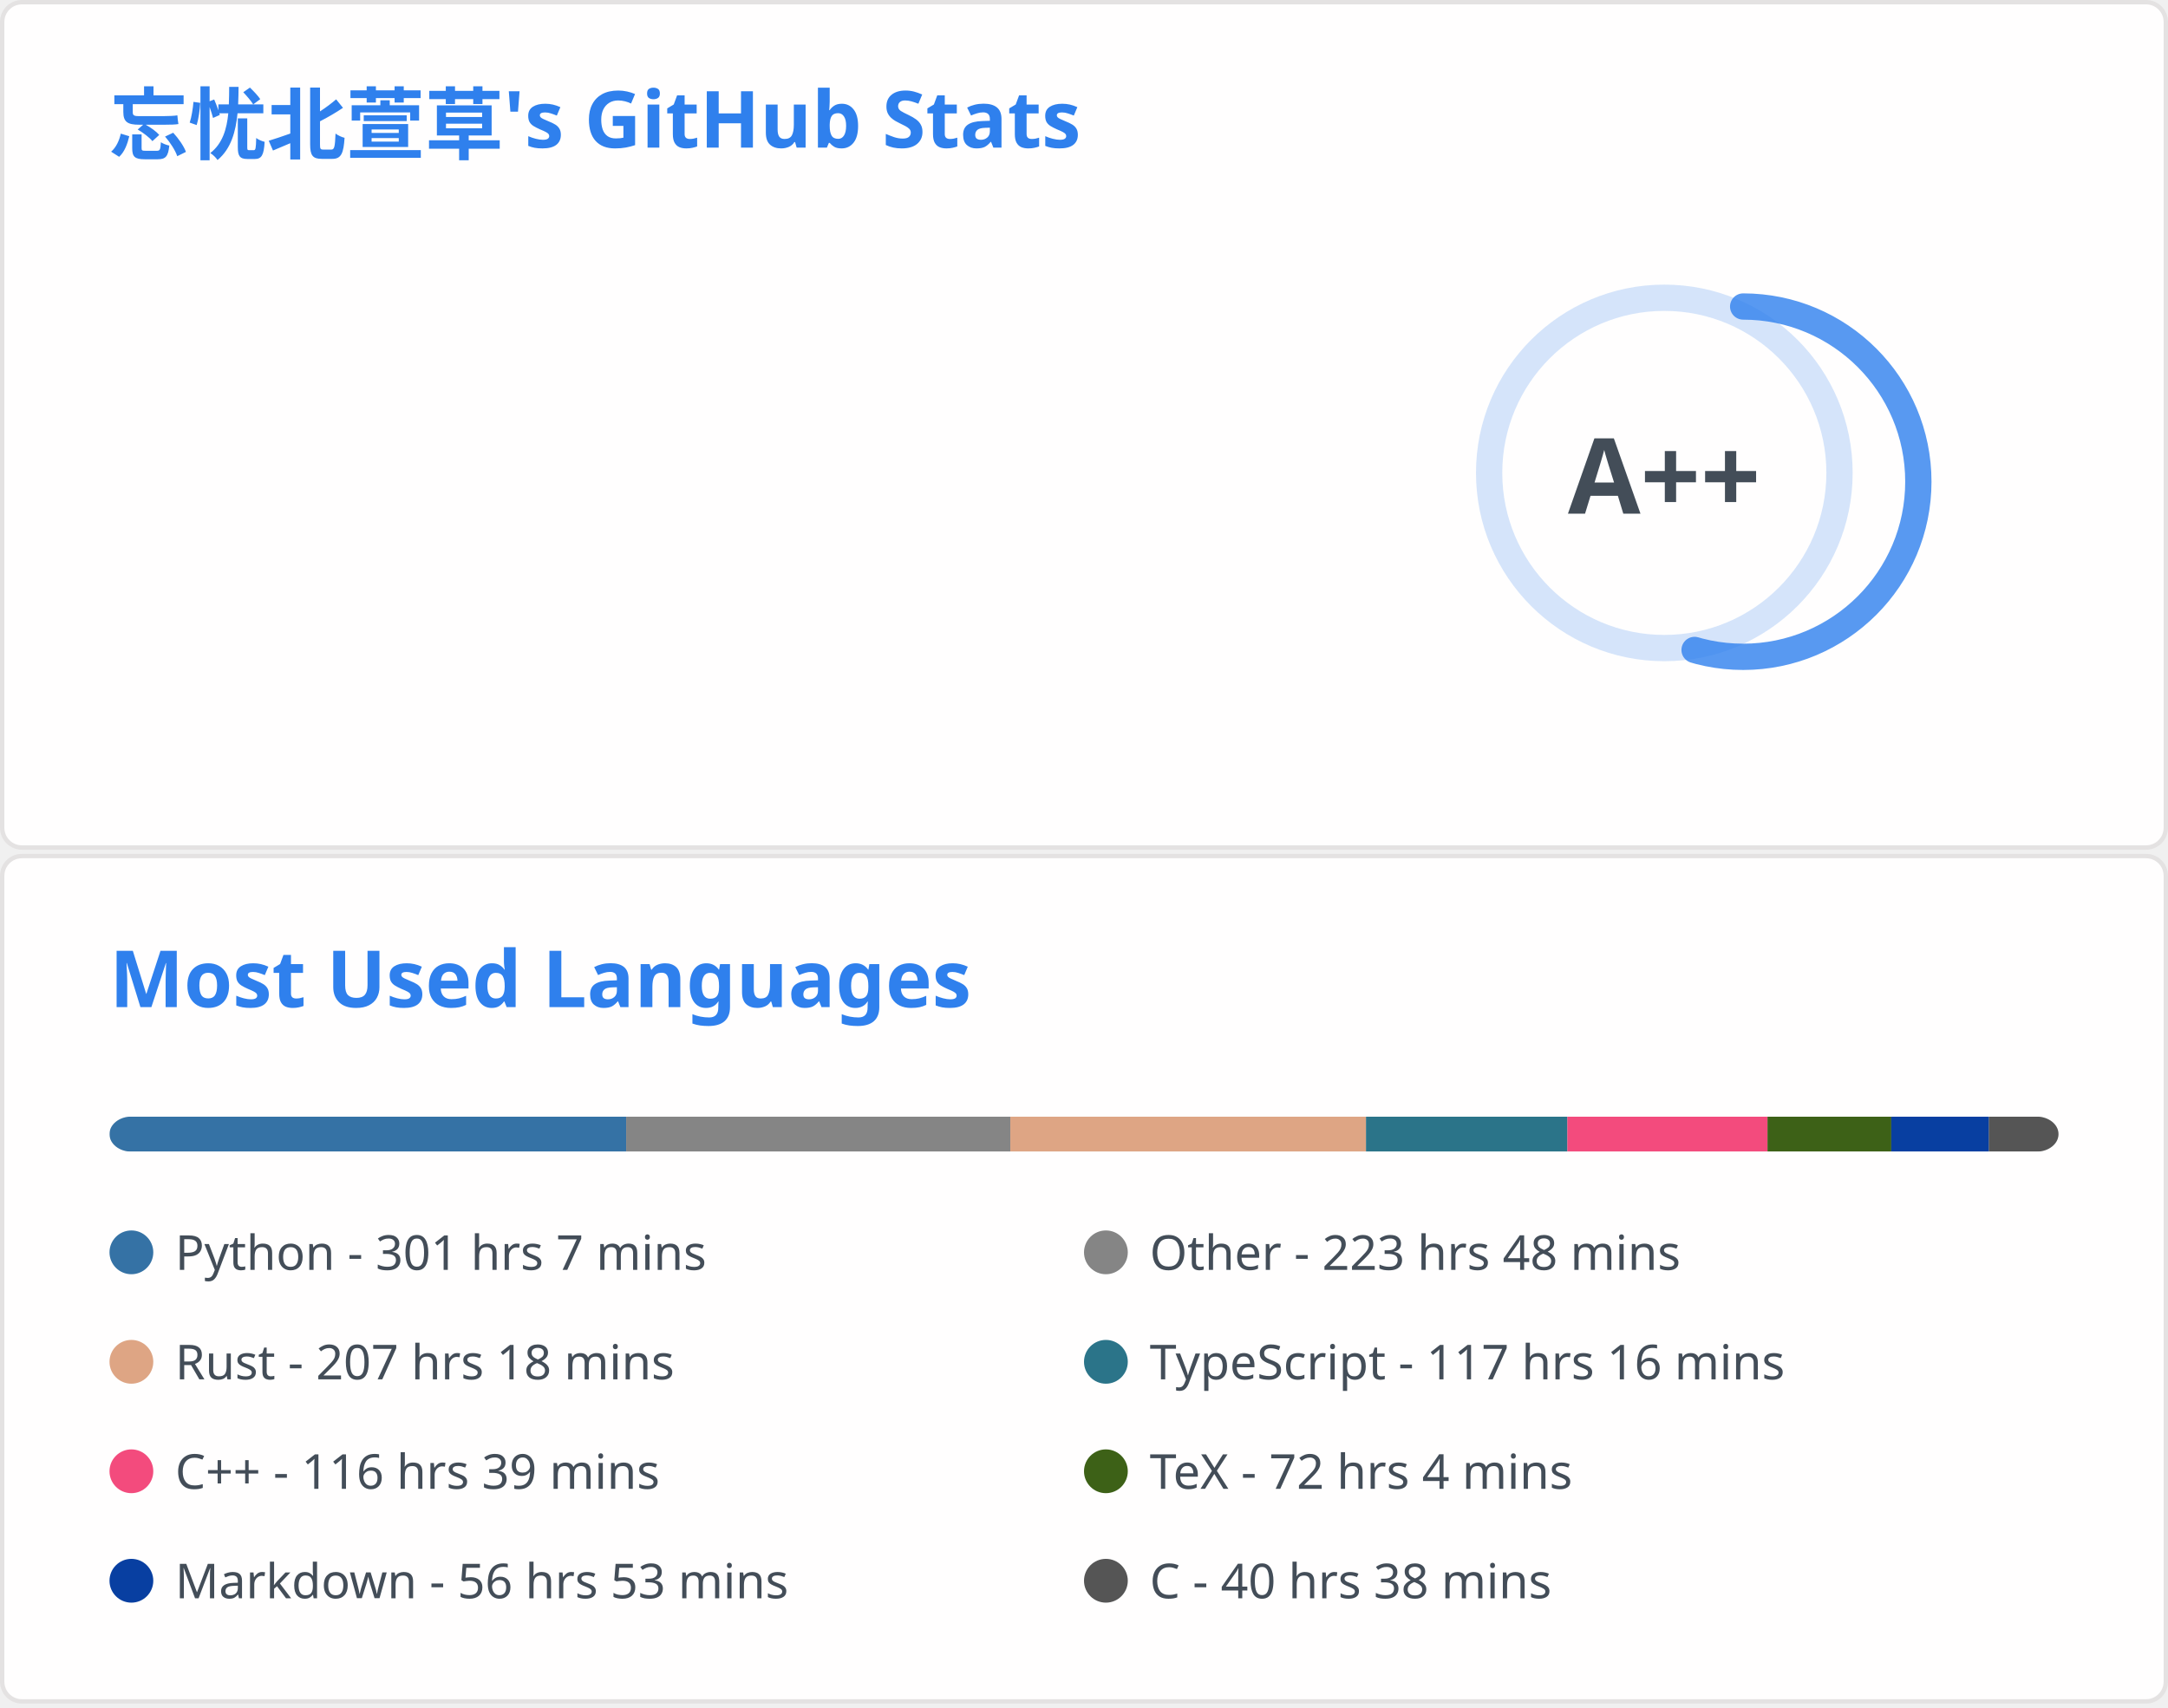
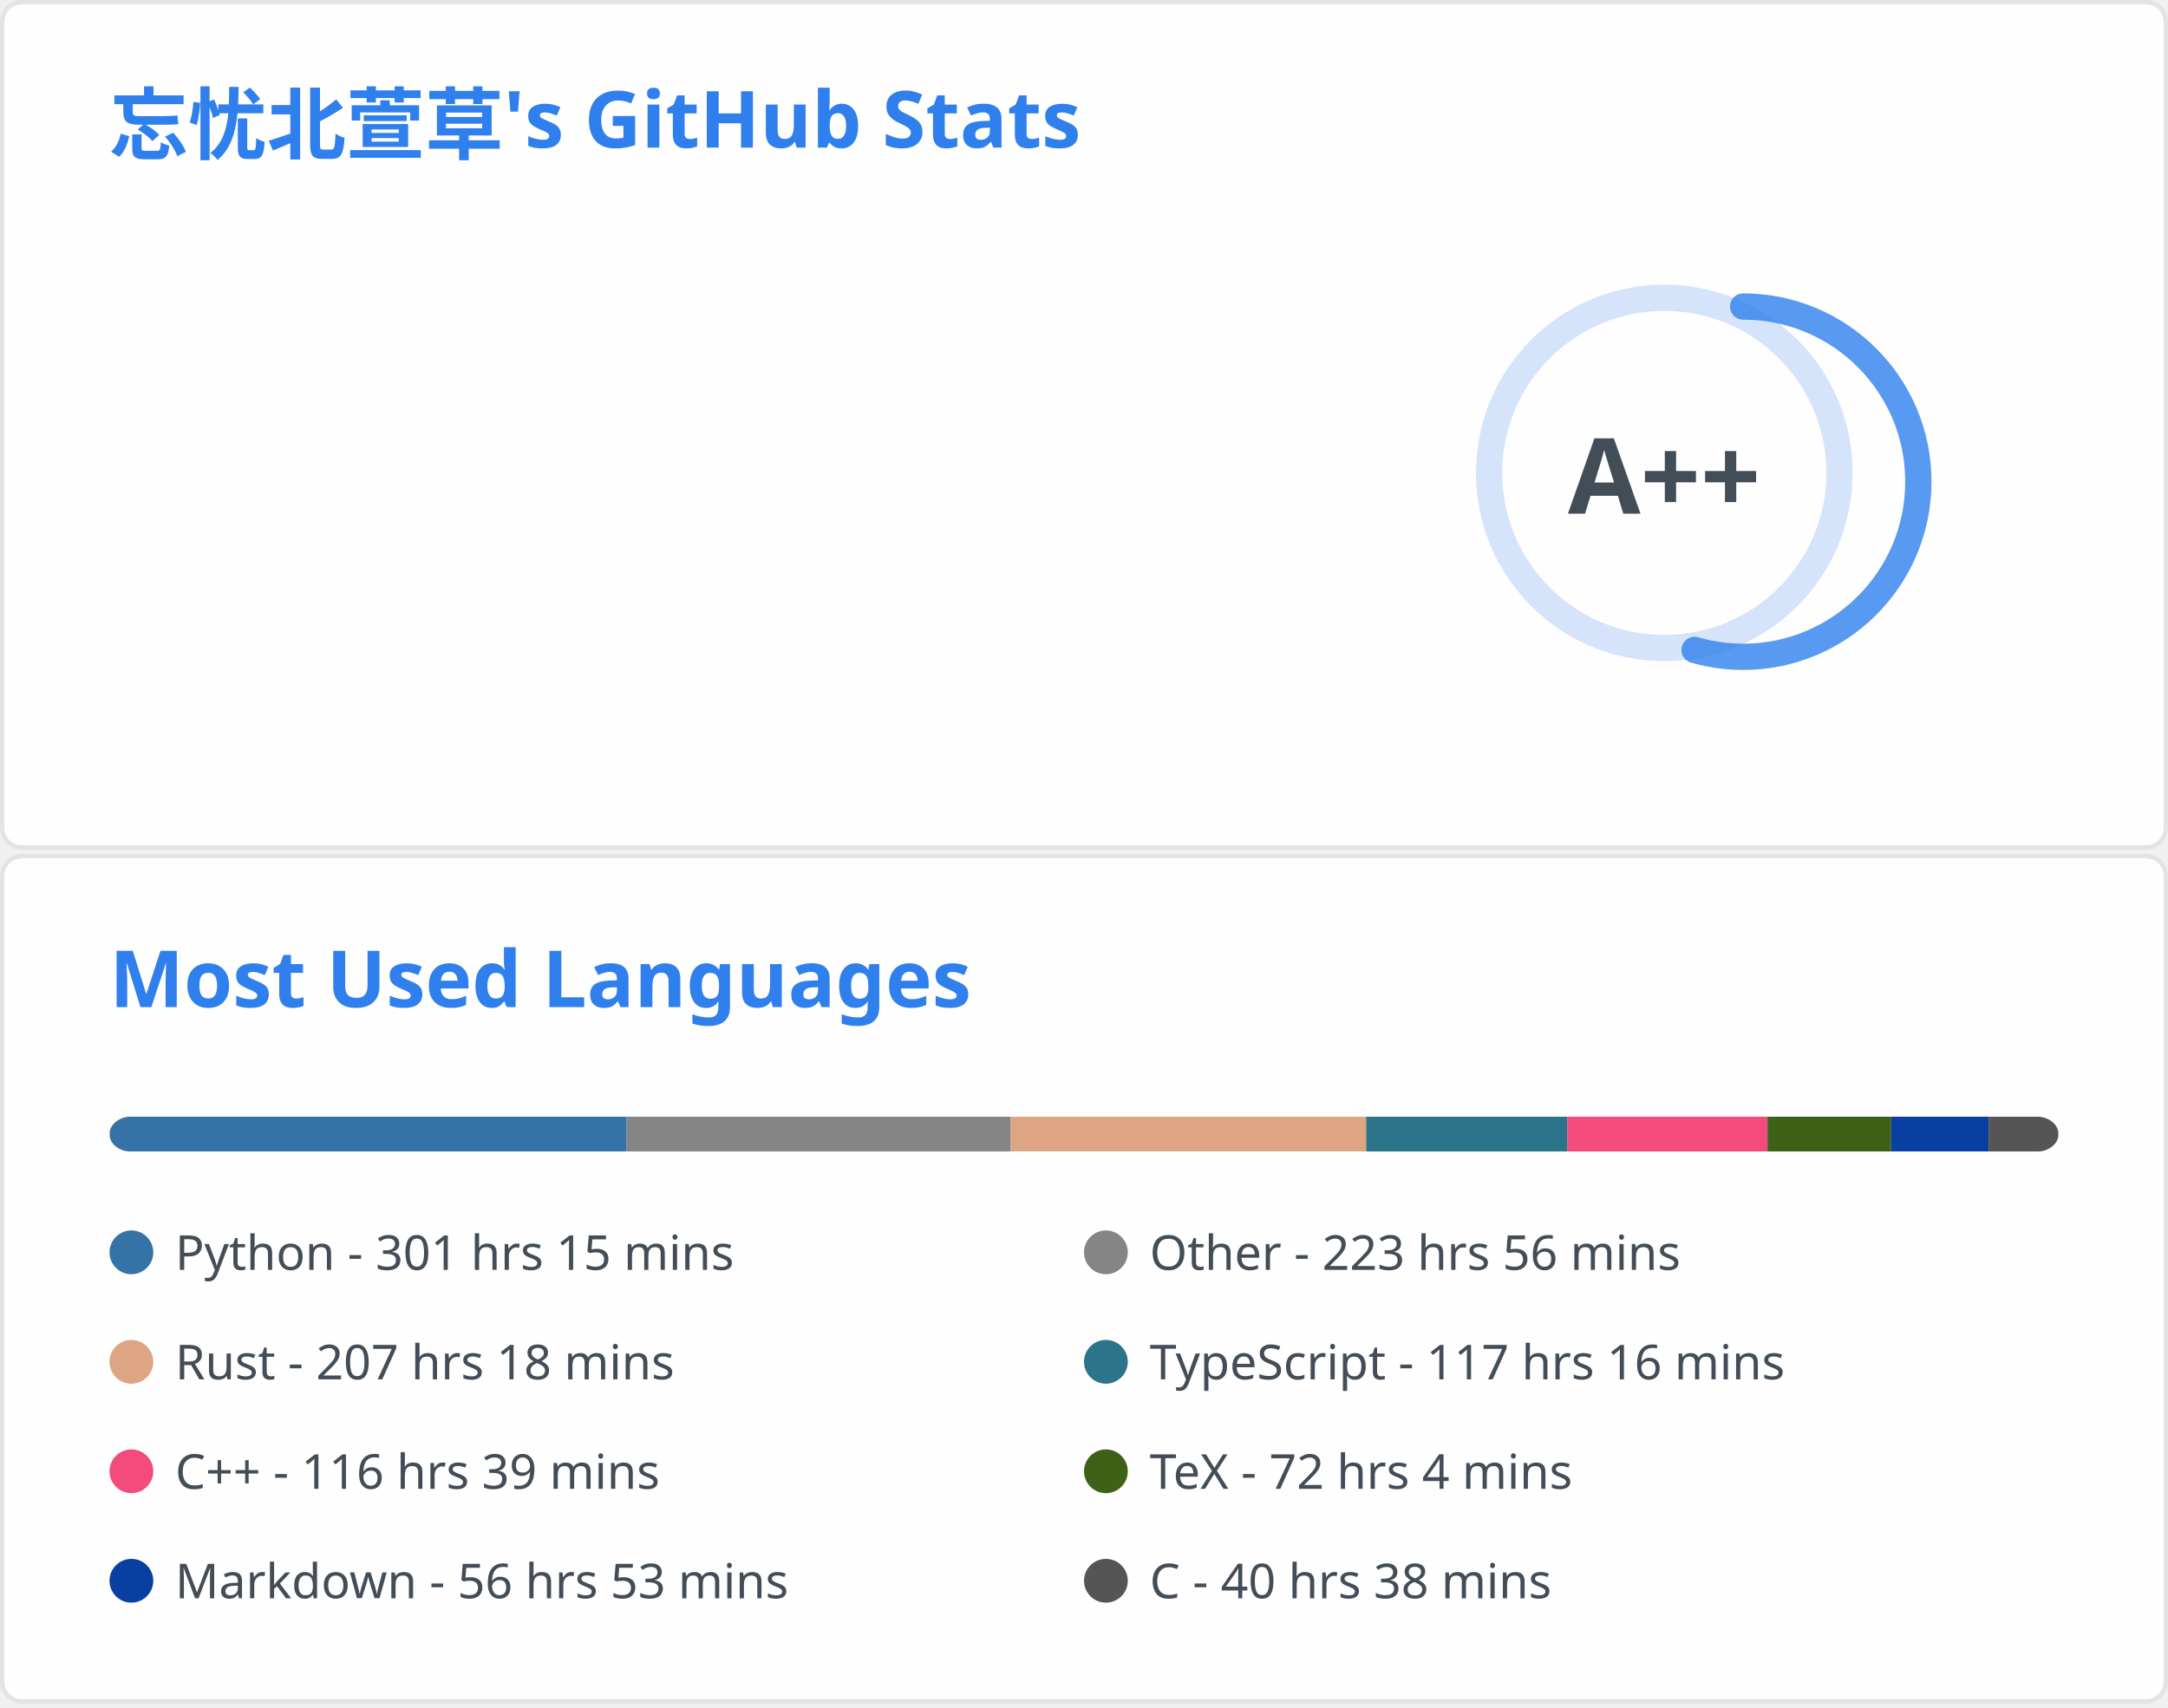
<svg xmlns="http://www.w3.org/2000/svg" aria-labelledby="descId" width="495" height="390" viewBox="0 0 495 390" fill="none">
  <svg width="495" height="195" fill="none" aria-labelledby="descId" viewBox="0 0 495 195" y="0">
    <style>@keyframes rankAnimation{0%{stroke-dashoffset:251.327}}@keyframes scaleInAnimation{0%{transform:translate(-5px,5px) scale(0)}to{transform:translate(-5px,5px) scale(1)}}@keyframes fadeInAnimation{0%{opacity:0}to{opacity:1}}.stat{font:600 14px"Segoe UI",Ubuntu,Sans-Serif;fill:#434d58}.bold{font:700 14px"Segoe UI",Ubuntu,Sans-Serif}.icon{fill:#4c71f2}.stagger{opacity:0;animation:fadeInAnimation .3s ease-in-out forwards}.rank-circle,.rank-circle-rim{stroke:#2f80ed33;fill:none;stroke-width:6}.rank-circle{stroke:#2f80edcc;stroke-dasharray:250;stroke-linecap:round;transform-origin:-10px 8px;transform:rotate(-90deg);stroke-dashoffset:113.097}.rank-text{font:800 24px"Segoe UI",Ubuntu,Sans-Serif;fill:#434d58;transform:translate(-5px,5px)}.rank-circle{animation:rankAnimation 1s forwards ease-in-out}.rank-text{animation:scaleInAnimation .3s ease-in-out forwards}@supports (-moz-appearance:auto){.header{font-size:15.3px}}.lang-name{font:400 11px"Segoe UI",Ubuntu,Sans-Serif;fill:#434d58}.header{font:600 18px"Segoe UI",Ubuntu,Sans-Serif;fill:#2f80ed;animation:fadeInAnimation .8s ease-in-out forwards}@supports (-moz-appearance:auto){.header{font-size:15.3px}}</style>
    <rect width="494" height="99%" x=".5" y=".5" fill="#fffefe" stroke="#e4e2e2" rx="4.5" />
    <text class="header" transform="translate(25 35)">忘忧北萱草's GitHub Stats</text>
    <svg y="60">
      <g transform="translate(390 40)">
        <circle cx="-10" cy="8" r="40" class="rank-circle-rim" />
        <circle cx="-10" cy="8" r="40" class="rank-circle" />
        <text x="-5" y="3" alignment-baseline="central" class="rank-text" dominant-baseline="central" text-anchor="middle">A++</text>
      </g>
      <svg>
        <g class="stagger" style="animation-delay: 450ms" transform="translate(25)">
          <svg width="16" height="16" class="icon" viewBox="0 0 16 16">
            <path fill-rule="evenodd" d="M8 .25a.75.75 0 0 1 .673.418l1.882 3.815 4.21.612a.75.75 0 0 1 .416 1.279l-3.046 2.97.719 4.192a.75.75 0 0 1-1.088.791L8 12.347l-3.766 1.98a.75.75 0 0 1-1.088-.79l.72-4.194L.818 6.374a.75.75 0 0 1 .416-1.28l4.21-.611L7.327.668A.75.75 0 0 1 8 .25zm0 2.445L6.615 5.5a.75.75 0 0 1-.564.41l-3.097.45 2.24 2.184a.75.75 0 0 1 .216.664l-.528 3.084 2.769-1.456a.75.75 0 0 1 .698 0l2.77 1.456-.53-3.084a.75.75 0 0 1 .216-.664l2.24-2.183-3.096-.45a.75.75 0 0 1-.564-.41L8 2.694v.001z" />
          </svg>
          <text x="25" y="12.5" class="stat bold">Total Stars Earned:</text>
-           <text x="170" y="12.5" class="stat">5338</text>
+           <text x="170" y="12.5" class="stat">5339</text>
        </g>
        <g class="stagger" style="animation-delay: 600ms" transform="translate(25 25)">
          <svg width="16" height="16" class="icon" viewBox="0 0 16 16">
            <path fill-rule="evenodd" d="M1.643 3.143.427 1.927A.25.25 0 0 0 0 2.104V5.75c0 .138.112.25.25.25h3.646a.25.25 0 0 0 .177-.427L2.715 4.215a6.5 6.5 0 1 1-1.18 4.458.75.75 0 1 0-1.493.154 8.001 8.001 0 1 0 1.6-5.684zM7.75 4a.75.75 0 0 1 .75.75v2.992l2.028.812a.75.75 0 0 1-.557 1.392l-2.5-1A.75.75 0 0 1 7 8.25v-3.5A.75.75 0 0 1 7.75 4z" />
          </svg>
          <text x="25" y="12.5" class="stat bold">Total Commits:</text>
-           <text x="170" y="12.5" class="stat">915</text>
+           <text x="170" y="12.5" class="stat">911</text>
        </g>
        <g class="stagger" style="animation-delay: 750ms" transform="translate(25 50)">
          <svg width="16" height="16" class="icon" viewBox="0 0 16 16">
            <path fill-rule="evenodd" d="M7.177 3.073 9.573.677A.25.25 0 0 1 10 .854v4.792a.25.25 0 0 1-.427.177L7.177 3.427a.25.25 0 0 1 0-.354zM3.75 2.5a.75.75 0 1 0 0 1.5.75.75 0 0 0 0-1.5zm-2.25.75a2.25 2.25 0 1 1 3 2.122v5.256a2.251 2.251 0 1 1-1.5 0V5.372A2.25 2.25 0 0 1 1.5 3.25zM11 2.5h-1V4h1a1 1 0 0 1 1 1v5.628a2.251 2.251 0 1 0 1.5 0V5A2.5 2.5 0 0 0 11 2.5zm1 10.25a.75.75 0 1 1 1.5 0 .75.75 0 0 1-1.5 0zM3.75 12a.75.75 0 1 0 0 1.5.75.75 0 0 0 0-1.5z" />
          </svg>
          <text x="25" y="12.5" class="stat bold">Total PRs:</text>
          <text x="170" y="12.5" class="stat">39</text>
        </g>
        <g class="stagger" style="animation-delay: 900ms" transform="translate(25 75)">
          <svg width="16" height="16" class="icon" viewBox="0 0 16 16">
            <path fill-rule="evenodd" d="M8 1.5a6.5 6.5 0 1 0 0 13 6.5 6.5 0 0 0 0-13zM0 8a8 8 0 1 1 16 0A8 8 0 0 1 0 8zm9 3a1 1 0 1 1-2 0 1 1 0 0 1 2 0zm-.25-6.25a.75.75 0 0 0-1.5 0v3.5a.75.75 0 0 0 1.5 0v-3.5z" />
          </svg>
          <text x="25" y="12.5" class="stat bold">Total Issues:</text>
          <text x="170" y="12.5" class="stat">15</text>
        </g>
        <g class="stagger" style="animation-delay: 1050ms" transform="translate(25 100)">
          <svg width="16" height="16" class="icon" viewBox="0 0 16 16">
            <path fill-rule="evenodd" d="M2 2.5A2.5 2.5 0 0 1 4.5 0h8.75a.75.75 0 0 1 .75.75v12.5a.75.75 0 0 1-.75.75h-2.5a.75.75 0 1 1 0-1.5h1.75v-2h-8a1 1 0 0 0-.714 1.7.75.75 0 0 1-1.072 1.05A2.495 2.495 0 0 1 2 11.5v-9zm10.5-1V9h-8c-.356 0-.694.074-1 .208V2.5a1 1 0 0 1 1-1h8zM5 12.25v3.25a.25.25 0 0 0 .4.2l1.45-1.087a.25.25 0 0 1 .3 0L8.6 15.7a.25.25 0 0 0 .4-.2v-3.25a.25.25 0 0 0-.25-.25h-3.5a.25.25 0 0 0-.25.25z" />
          </svg>
          <text x="25" y="12.5" class="stat bold">Contributed to:</text>
-           <text x="170" y="12.5" class="stat">67</text>
+           <text x="170" y="12.5" class="stat">66</text>
        </g>
      </svg>
    </svg>
  </svg>
  <svg width="495" height="195" fill="none" aria-labelledby="descId" viewBox="0 0 495 195" y="195">
    <style>@keyframes rankAnimation{0%{stroke-dashoffset:251.327}}@keyframes scaleInAnimation{0%{transform:translate(-5px,5px) scale(0)}to{transform:translate(-5px,5px) scale(1)}}@keyframes fadeInAnimation{0%{opacity:0}to{opacity:1}}.stat{font:600 14px"Segoe UI",Ubuntu,Sans-Serif;fill:#434d58}.bold{font:700 14px"Segoe UI",Ubuntu,Sans-Serif}.icon{fill:#4c71f2}.stagger{opacity:0;animation:fadeInAnimation .3s ease-in-out forwards}.rank-circle,.rank-circle-rim{stroke:#2f80ed33;fill:none;stroke-width:6}.rank-circle{stroke:#2f80edcc;stroke-dasharray:250;stroke-linecap:round;transform-origin:-10px 8px;transform:rotate(-90deg);stroke-dashoffset:113.097}.rank-text{font:800 24px"Segoe UI",Ubuntu,Sans-Serif;fill:#434d58;transform:translate(-5px,5px)}.rank-circle{animation:rankAnimation 1s forwards ease-in-out}.rank-text{animation:scaleInAnimation .3s ease-in-out forwards}@supports (-moz-appearance:auto){.header{font-size:15.3px}}.lang-name{font:400 11px"Segoe UI",Ubuntu,Sans-Serif;fill:#434d58}.header{font:600 18px"Segoe UI",Ubuntu,Sans-Serif;fill:#2f80ed;animation:fadeInAnimation .8s ease-in-out forwards}@supports (-moz-appearance:auto){.header{font-size:15.3px}}</style>
    <rect width="494" height="99%" x=".5" y=".5" fill="#fffefe" stroke="#e4e2e2" rx="4.5" />
    <text class="header" transform="translate(25 35)">Most Used Languages</text>
    <svg y="60">
      <svg>
        <mask id="rect-mask">
          <rect width="445" height="8" x="25" fill="#fff" rx="5" />
        </mask>
        <path fill="#ddd" d="M25 0h445v8H25z" mask="url(#rect-mask)" />
-         <path fill="#3572A5" d="M25 0h117.97v8H25z" mask="url(#rect-mask)" />
-         <path fill="#858585" d="M142.969 0h87.71v8h-87.71z" mask="url(#rect-mask)" />
-         <path fill="#dea584" d="M230.679 0h81.213v8h-81.213z" mask="url(#rect-mask)" />
-         <path fill="#2b7489" d="M311.892 0h45.969v8h-45.969z" mask="url(#rect-mask)" />
+         <path fill="#3572A5" d="M25 0h118.014v8H25z" mask="url(#rect-mask)" />
+         <path fill="#858585" d="M143.014 0h87.71v8h-87.71z" mask="url(#rect-mask)" />
+         <path fill="#dea584" d="M230.724 0h81.213v8h-81.213z" mask="url(#rect-mask)" />
+         <path fill="#2b7489" d="M311.936 0h45.924v8h-45.924z" mask="url(#rect-mask)" />
        <path fill="#f34b7d" d="M357.86 0h45.701v8H357.86z" mask="url(#rect-mask)" />
-         <path fill="#3D6117" d="M403.562 0h28.258v8h-28.258z" mask="url(#rect-mask)" />
-         <path fill="#083fa1" d="M431.819 0h22.294v8h-22.294z" mask="url(#rect-mask)" />
-         <path fill="#555" d="M454.114 0h15.931v8h-15.931z" mask="url(#rect-mask)" />
+         <path fill="#3D6117" d="M403.562 0h28.213v8h-28.213z" mask="url(#rect-mask)" />
+         <path fill="#083fa1" d="M431.774 0h22.294v8h-22.294z" mask="url(#rect-mask)" />
+         <path fill="#555" d="M454.069 0H470v8h-15.931z" mask="url(#rect-mask)" />
        <g transform="translate(25 25)">
          <circle cx="5" cy="6" r="5" fill="#3572A5" />
-           <text x="15" y="10" class="lang-name">Python - 301 hrs 7 mins</text>
+           <text x="15" y="10" class="lang-name">Python - 301 hrs 15 mins</text>
        </g>
        <g transform="translate(247.5 25)">
          <circle cx="5" cy="6" r="5" fill="#858585" />
-           <text x="15" y="10" class="lang-name">Other - 223 hrs 48 mins</text>
+           <text x="15" y="10" class="lang-name">Other - 223 hrs 56 mins</text>
        </g>
        <g transform="translate(25 50)">
          <circle cx="5" cy="6" r="5" fill="#dea584" />
          <text x="15" y="10" class="lang-name">Rust - 207 hrs 18 mins</text>
        </g>
        <g transform="translate(247.5 50)">
          <circle cx="5" cy="6" r="5" fill="#2b7489" />
          <text x="15" y="10" class="lang-name">TypeScript - 117 hrs 16 mins</text>
        </g>
        <g transform="translate(25 75)">
          <circle cx="5" cy="6" r="5" fill="#f34b7d" />
          <text x="15" y="10" class="lang-name">C++ - 116 hrs 39 mins</text>
        </g>
        <g transform="translate(247.5 75)">
          <circle cx="5" cy="6" r="5" fill="#3D6117" />
          <text x="15" y="10" class="lang-name">TeX - 72 hrs 4 mins</text>
        </g>
        <g transform="translate(25 100)">
          <circle cx="5" cy="6" r="5" fill="#083fa1" />
          <text x="15" y="10" class="lang-name">Markdown - 56 hrs 53 mins</text>
        </g>
        <g transform="translate(247.5 100)">
          <circle cx="5" cy="6" r="5" fill="#555" />
          <text x="15" y="10" class="lang-name">C - 40 hrs 38 mins</text>
        </g>
      </svg>
    </svg>
  </svg>
</svg>
